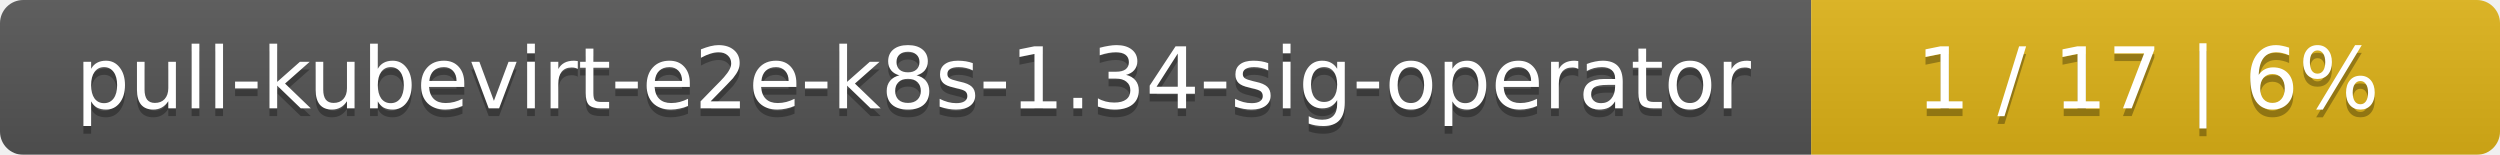
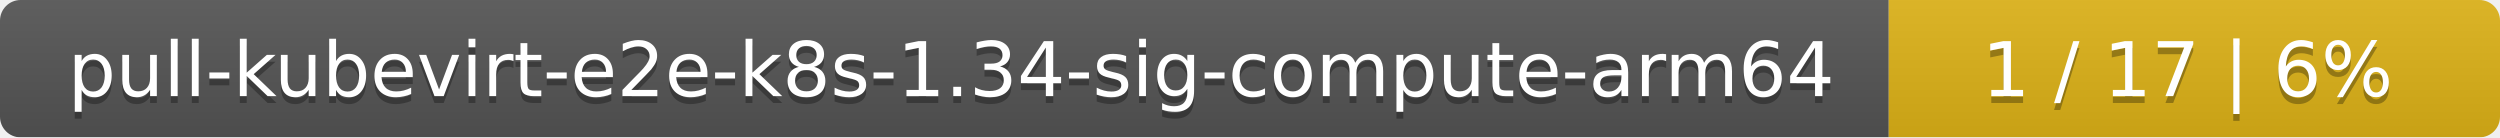
- <svg xmlns="http://www.w3.org/2000/svg" width="323" height="20">
+ <svg xmlns="http://www.w3.org/2000/svg" width="364" height="20">
  <linearGradient id="smooth" x2="0" y2="100%">
    <stop offset="0" stop-color="#bbb" stop-opacity=".1" />
    <stop offset="1" stop-opacity=".1" />
  </linearGradient>
  <mask id="round">
-     <rect width="323" height="20" rx="3" fill="#fff" />
+     <rect width="364" height="20" rx="3" fill="#fff" />
  </mask>
  <g mask="url(#round)">
-     <rect width="234" height="20" fill="#555" />
-     <rect x="234" width="89" height="20" fill="#dfb317" />
-     <rect width="323" height="20" fill="url(#smooth)" />
+     <rect width="275" height="20" fill="#555" />
+     <rect x="275" width="89" height="20" fill="#dfb317" />
+     <rect width="364" height="20" fill="url(#smooth)" />
  </g>
  <g fill="#fff" text-anchor="middle" font-family="DejaVu Sans,Verdana,Geneva,sans-serif" font-size="11">
-     <text x="118" y="15" fill="#010101" fill-opacity=".3">pull-kubevirt-e2e-k8s-1.34-sig-operator</text>
-     <text x="118" y="14">pull-kubevirt-e2e-k8s-1.34-sig-operator</text>
-     <text x="277.5" y="15" fill="#010101" fill-opacity=".3">1 / 17    |    6%</text>
-     <text x="277.5" y="14">1 / 17    |    6%</text>
+     <text x="138.5" y="15" fill="#010101" fill-opacity=".3">pull-kubevirt-e2e-k8s-1.34-sig-compute-arm64</text>
+     <text x="138.5" y="14">pull-kubevirt-e2e-k8s-1.34-sig-compute-arm64</text>
+     <text x="318.5" y="15" fill="#010101" fill-opacity=".3">1 / 17    |    6%</text>
+     <text x="318.5" y="14">1 / 17    |    6%</text>
  </g>
</svg>
